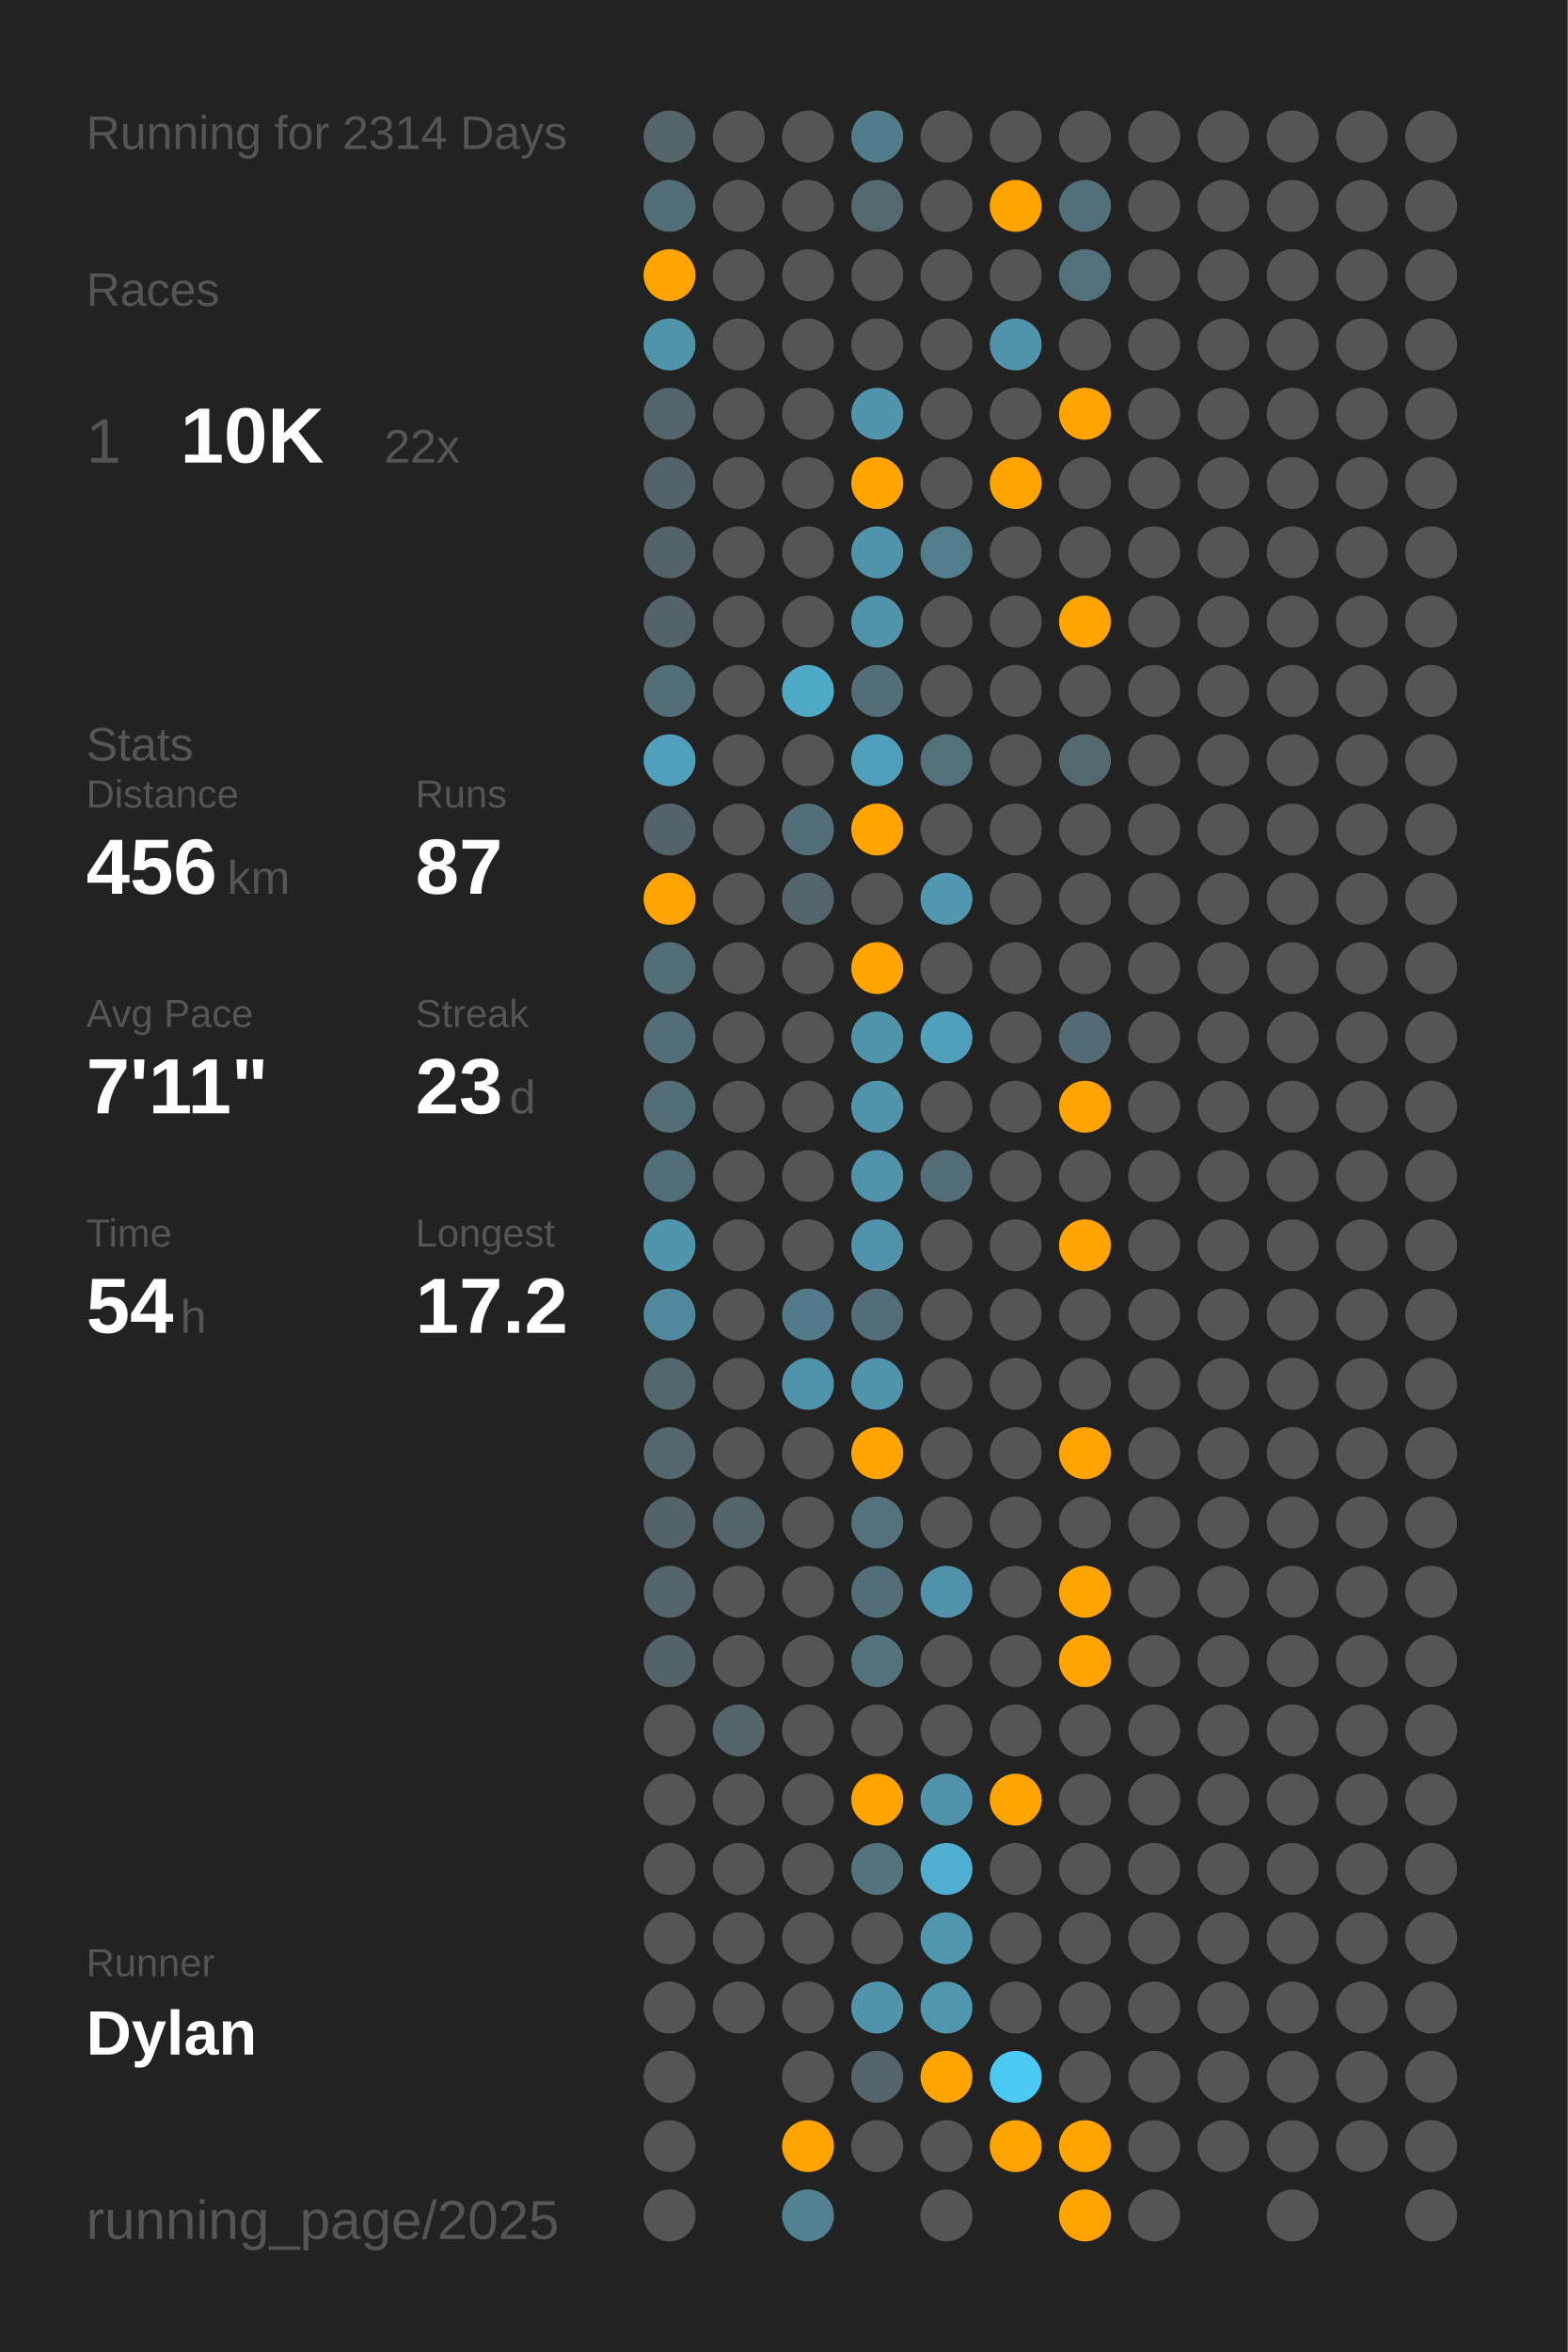
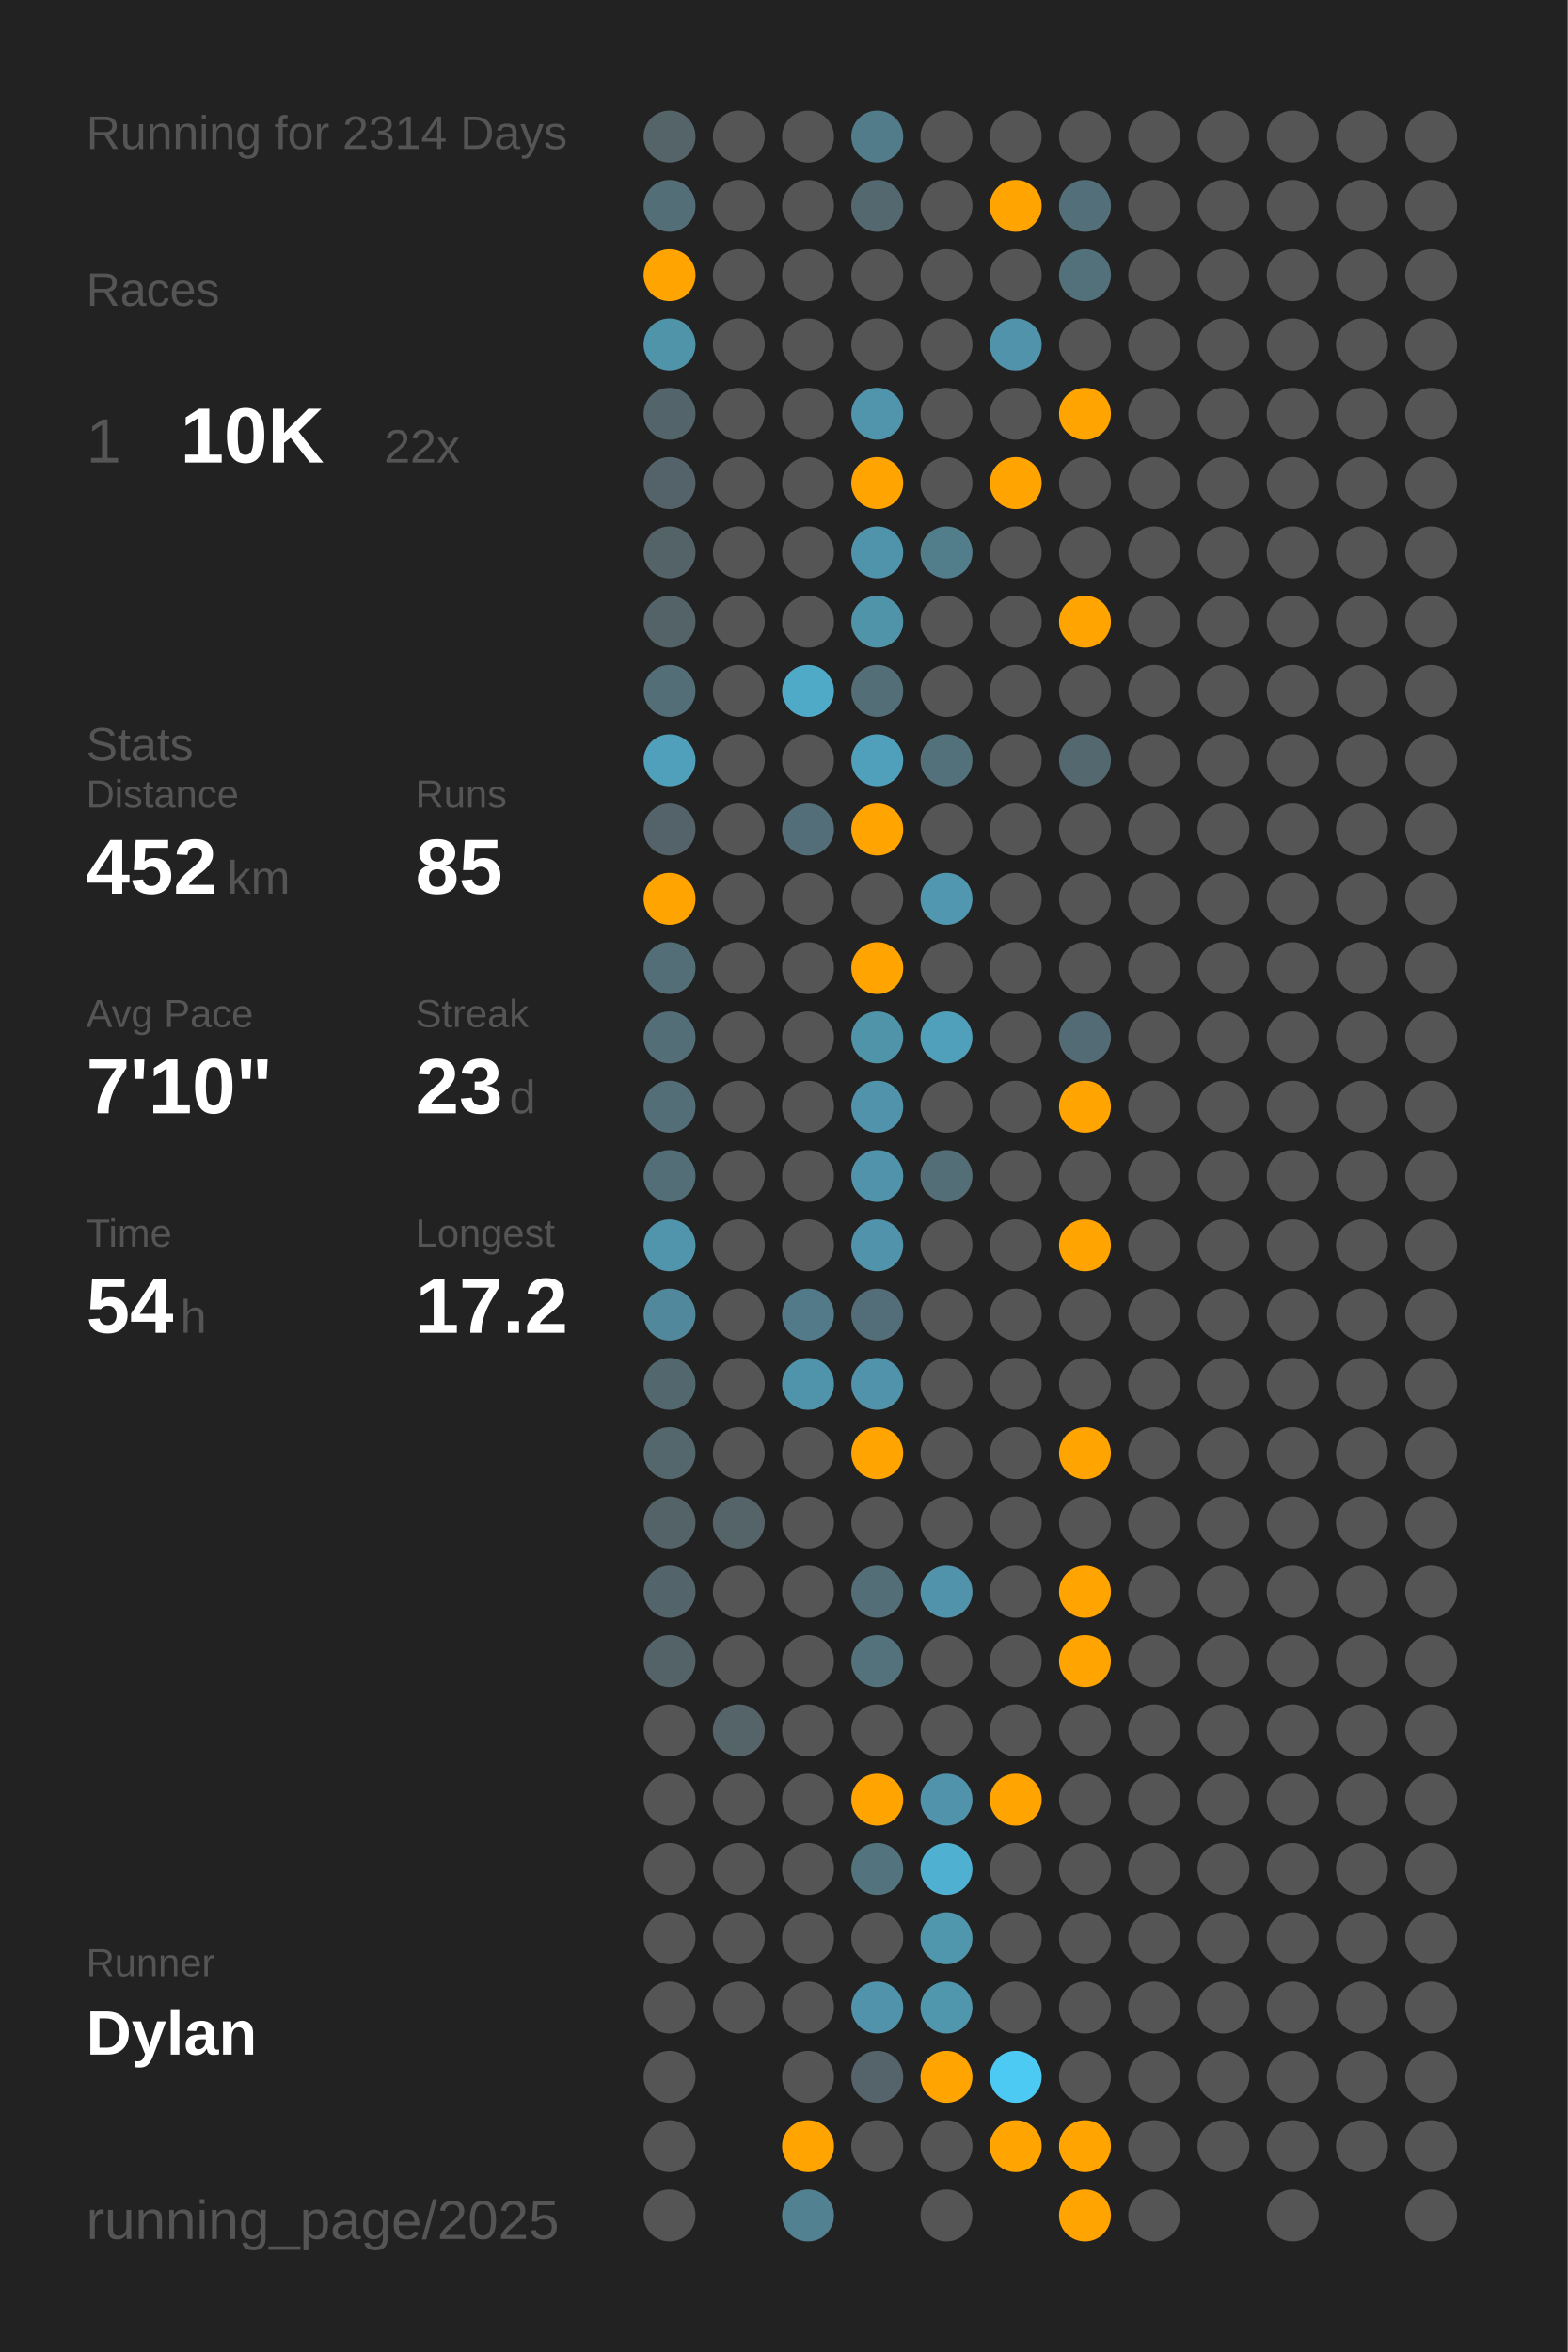
<svg xmlns="http://www.w3.org/2000/svg" baseProfile="full" height="300mm" version="1.1" viewBox="0,0,200,300" width="200mm">
  <defs />
  <rect fill="#222222" height="300" width="200" x="0" y="0" />
  <text fill="#555555" style="font-size:6px; font-family:Arial;" x="11" y="19">Running for 2314 Days</text>
  <text fill="#555555" style="font-size:6px; font-family:Arial;" x="11" y="39">Races</text>
  <text fill="#555555" style="font-size:8px; font-family:Arial;" x="11" y="59">1</text>
  <text fill="#FFFFFF" style="font-size:10px; font-family:Arial; font-weight:bold;" x="23" y="59">10K</text>
  <text fill="#555555" style="font-size:6px; font-family:Arial;" x="49" y="59">22x</text>
  <text fill="#555555" style="font-size:6px; font-family:Arial;" x="11" y="97">Stats</text>
  <text fill="#555555" style="font-size:5px; font-family:Arial;" x="11" y="103">Distance</text>
-   <text fill="#FFFFFF" style="font-size:10px; font-family:Arial; font-weight:bold;" x="11" y="114">456</text>
+   <text fill="#FFFFFF" style="font-size:10px; font-family:Arial; font-weight:bold;" x="11" y="114">452</text>
  <text fill="#555555" style="font-size:6px; font-family:Arial;" x="29" y="114">km</text>
  <text fill="#555555" style="font-size:5px; font-family:Arial;" x="53" y="103">Runs</text>
-   <text fill="#FFFFFF" style="font-size:10px; font-family:Arial; font-weight:bold;" x="53" y="114">87</text>
+   <text fill="#FFFFFF" style="font-size:10px; font-family:Arial; font-weight:bold;" x="53" y="114">85</text>
  <text fill="#555555" style="font-size:5px; font-family:Arial;" x="11" y="131">Avg Pace</text>
-   <text fill="#FFFFFF" style="font-size:10px; font-family:Arial; font-weight:bold;" x="11" y="142">7'11"</text>
+   <text fill="#FFFFFF" style="font-size:10px; font-family:Arial; font-weight:bold;" x="11" y="142">7'10"</text>
  <text fill="#555555" style="font-size:5px; font-family:Arial;" x="53" y="131">Streak</text>
  <text fill="#FFFFFF" style="font-size:10px; font-family:Arial; font-weight:bold;" x="53" y="142">23</text>
  <text fill="#555555" style="font-size:6px; font-family:Arial;" x="65" y="142">d</text>
  <text fill="#555555" style="font-size:5px; font-family:Arial;" x="11" y="159">Time</text>
  <text fill="#FFFFFF" style="font-size:10px; font-family:Arial; font-weight:bold;" x="11" y="170">54</text>
  <text fill="#555555" style="font-size:6px; font-family:Arial;" x="23" y="170">h</text>
  <text fill="#555555" style="font-size:5px; font-family:Arial;" x="53" y="159">Longest</text>
  <text fill="#FFFFFF" style="font-size:10px; font-family:Arial; font-weight:bold;" x="53" y="170">17.2</text>
  <text fill="#555555" style="font-size:5px; font-family:Arial;" x="11" y="252.065">Runner</text>
  <text fill="#FFFFFF" style="font-size:8px; font-family:Arial; font-weight:bold;" x="11" y="262.065">Dylan</text>
  <text fill="#555555" style="font-size:7px; font-family:Arial;" x="11" y="285.581">running_page/2025</text>
  <circle cx="85.417" cy="17.419" fill="#546469" r="3.312" />
  <circle cx="85.417" cy="26.258" fill="#536e77" r="3.312" />
  <circle cx="85.417" cy="35.097" fill="#ffa400" r="3.312" />
  <circle cx="85.417" cy="43.935" fill="#5094aa" r="3.312" />
  <circle cx="85.417" cy="52.774" fill="#53646a" r="3.312" />
  <circle cx="85.417" cy="61.613" fill="#546369" r="3.312" />
  <circle cx="85.417" cy="70.452" fill="#546368" r="3.312" />
  <circle cx="85.417" cy="79.29" fill="#546368" r="3.312" />
  <circle cx="85.417" cy="88.129" fill="#536e77" r="3.312" />
  <circle cx="85.417" cy="96.968" fill="#50a0bb" r="3.312" />
  <circle cx="85.417" cy="105.806" fill="#546369" r="3.312" />
  <circle cx="85.417" cy="114.645" fill="#ffa400" r="3.312" />
  <circle cx="85.417" cy="123.484" fill="#536e77" r="3.312" />
  <circle cx="85.417" cy="132.323" fill="#536e77" r="3.312" />
  <circle cx="85.417" cy="141.161" fill="#536e77" r="3.312" />
  <circle cx="85.417" cy="150" fill="#536e77" r="3.312" />
  <circle cx="85.417" cy="158.839" fill="#5095ac" r="3.312" />
  <circle cx="85.417" cy="167.677" fill="#51889b" r="3.312" />
  <circle cx="85.417" cy="176.516" fill="#53676e" r="3.312" />
  <circle cx="85.417" cy="185.355" fill="#53676d" r="3.312" />
  <circle cx="85.417" cy="194.194" fill="#546368" r="3.312" />
  <circle cx="85.417" cy="203.032" fill="#53656b" r="3.312" />
  <circle cx="85.417" cy="211.871" fill="#546368" r="3.312" />
  <circle cx="85.417" cy="220.71" fill="#555555" r="3.312" />
  <circle cx="85.417" cy="229.548" fill="#555555" r="3.312" />
  <circle cx="85.417" cy="238.387" fill="#555555" r="3.312" />
  <circle cx="85.417" cy="247.226" fill="#555555" r="3.312" />
  <circle cx="85.417" cy="256.065" fill="#555555" r="3.312" />
  <circle cx="85.417" cy="264.903" fill="#555555" r="3.312" />
  <circle cx="85.417" cy="273.742" fill="#555555" r="3.312" />
  <circle cx="85.417" cy="282.581" fill="#555555" r="3.312" />
  <circle cx="94.25" cy="17.419" fill="#555555" r="3.312" />
  <circle cx="94.25" cy="26.258" fill="#555555" r="3.312" />
  <circle cx="94.25" cy="35.097" fill="#555555" r="3.312" />
  <circle cx="94.25" cy="43.935" fill="#555555" r="3.312" />
  <circle cx="94.25" cy="52.774" fill="#555555" r="3.312" />
  <circle cx="94.25" cy="61.613" fill="#555555" r="3.312" />
  <circle cx="94.25" cy="70.452" fill="#555555" r="3.312" />
  <circle cx="94.25" cy="79.29" fill="#555555" r="3.312" />
  <circle cx="94.25" cy="88.129" fill="#555555" r="3.312" />
  <circle cx="94.25" cy="96.968" fill="#555555" r="3.312" />
  <circle cx="94.25" cy="105.806" fill="#555555" r="3.312" />
  <circle cx="94.25" cy="114.645" fill="#555555" r="3.312" />
  <circle cx="94.25" cy="123.484" fill="#555555" r="3.312" />
  <circle cx="94.25" cy="132.323" fill="#555555" r="3.312" />
  <circle cx="94.25" cy="141.161" fill="#555555" r="3.312" />
  <circle cx="94.25" cy="150" fill="#555555" r="3.312" />
  <circle cx="94.25" cy="158.839" fill="#555555" r="3.312" />
  <circle cx="94.25" cy="167.677" fill="#555555" r="3.312" />
  <circle cx="94.25" cy="176.516" fill="#555555" r="3.312" />
  <circle cx="94.25" cy="185.355" fill="#555555" r="3.312" />
  <circle cx="94.25" cy="194.194" fill="#546469" r="3.312" />
  <circle cx="94.25" cy="203.032" fill="#555555" r="3.312" />
  <circle cx="94.25" cy="211.871" fill="#555555" r="3.312" />
  <circle cx="94.25" cy="220.71" fill="#546469" r="3.312" />
  <circle cx="94.25" cy="229.548" fill="#555555" r="3.312" />
  <circle cx="94.25" cy="238.387" fill="#555555" r="3.312" />
  <circle cx="94.25" cy="247.226" fill="#555555" r="3.312" />
  <circle cx="94.25" cy="256.065" fill="#555555" r="3.312" />
  <circle cx="103.083" cy="17.419" fill="#555555" r="3.312" />
  <circle cx="103.083" cy="26.258" fill="#555555" r="3.312" />
  <circle cx="103.083" cy="35.097" fill="#555555" r="3.312" />
  <circle cx="103.083" cy="43.935" fill="#555555" r="3.312" />
  <circle cx="103.083" cy="52.774" fill="#555555" r="3.312" />
  <circle cx="103.083" cy="61.613" fill="#555555" r="3.312" />
  <circle cx="103.083" cy="70.452" fill="#555555" r="3.312" />
  <circle cx="103.083" cy="79.29" fill="#555555" r="3.312" />
  <circle cx="103.083" cy="88.129" fill="#4faac8" r="3.312" />
  <circle cx="103.083" cy="96.968" fill="#555555" r="3.312" />
  <circle cx="103.083" cy="105.806" fill="#536e78" r="3.312" />
-   <circle cx="103.083" cy="114.645" fill="#53656b" r="3.312" />
+   <circle cx="103.083" cy="114.645" fill="#555555" r="3.312" />
  <circle cx="103.083" cy="123.484" fill="#555555" r="3.312" />
  <circle cx="103.083" cy="132.323" fill="#555555" r="3.312" />
  <circle cx="103.083" cy="141.161" fill="#555555" r="3.312" />
  <circle cx="103.083" cy="150" fill="#555555" r="3.312" />
  <circle cx="103.083" cy="158.839" fill="#555555" r="3.312" />
  <circle cx="103.083" cy="167.677" fill="#527a88" r="3.312" />
  <circle cx="103.083" cy="176.516" fill="#5094ab" r="3.312" />
  <circle cx="103.083" cy="185.355" fill="#555555" r="3.312" />
  <circle cx="103.083" cy="194.194" fill="#555555" r="3.312" />
  <circle cx="103.083" cy="203.032" fill="#555555" r="3.312" />
  <circle cx="103.083" cy="211.871" fill="#555555" r="3.312" />
  <circle cx="103.083" cy="220.71" fill="#555555" r="3.312" />
  <circle cx="103.083" cy="229.548" fill="#555555" r="3.312" />
  <circle cx="103.083" cy="238.387" fill="#555555" r="3.312" />
  <circle cx="103.083" cy="247.226" fill="#555555" r="3.312" />
  <circle cx="103.083" cy="256.065" fill="#555555" r="3.312" />
  <circle cx="103.083" cy="264.903" fill="#555555" r="3.312" />
  <circle cx="103.083" cy="273.742" fill="#ffa400" r="3.312" />
  <circle cx="103.083" cy="282.581" fill="#528191" r="3.312" />
  <circle cx="111.917" cy="17.419" fill="#527c8a" r="3.312" />
  <circle cx="111.917" cy="26.258" fill="#53686f" r="3.312" />
  <circle cx="111.917" cy="35.097" fill="#555555" r="3.312" />
  <circle cx="111.917" cy="43.935" fill="#555555" r="3.312" />
  <circle cx="111.917" cy="52.774" fill="#5095ac" r="3.312" />
  <circle cx="111.917" cy="61.613" fill="#ffa400" r="3.312" />
  <circle cx="111.917" cy="70.452" fill="#5094ab" r="3.312" />
  <circle cx="111.917" cy="79.29" fill="#5094aa" r="3.312" />
  <circle cx="111.917" cy="88.129" fill="#536e77" r="3.312" />
  <circle cx="111.917" cy="96.968" fill="#50a0bb" r="3.312" />
  <circle cx="111.917" cy="105.806" fill="#ffa400" r="3.312" />
  <circle cx="111.917" cy="114.645" fill="#555555" r="3.312" />
  <circle cx="111.917" cy="123.484" fill="#ffa400" r="3.312" />
  <circle cx="111.917" cy="132.323" fill="#5094aa" r="3.312" />
  <circle cx="111.917" cy="141.161" fill="#5093aa" r="3.312" />
  <circle cx="111.917" cy="150" fill="#5093aa" r="3.312" />
  <circle cx="111.917" cy="158.839" fill="#5093aa" r="3.312" />
  <circle cx="111.917" cy="167.677" fill="#536e78" r="3.312" />
  <circle cx="111.917" cy="176.516" fill="#5093aa" r="3.312" />
  <circle cx="111.917" cy="185.355" fill="#ffa400" r="3.312" />
-   <circle cx="111.917" cy="194.194" fill="#53727d" r="3.312" />
+   <circle cx="111.917" cy="194.194" fill="#555555" r="3.312" />
  <circle cx="111.917" cy="203.032" fill="#536e77" r="3.312" />
  <circle cx="111.917" cy="211.871" fill="#53727c" r="3.312" />
  <circle cx="111.917" cy="220.71" fill="#555555" r="3.312" />
  <circle cx="111.917" cy="229.548" fill="#ffa400" r="3.312" />
  <circle cx="111.917" cy="238.387" fill="#53737e" r="3.312" />
  <circle cx="111.917" cy="247.226" fill="#555555" r="3.312" />
  <circle cx="111.917" cy="256.065" fill="#5093aa" r="3.312" />
  <circle cx="111.917" cy="264.903" fill="#54646a" r="3.312" />
  <circle cx="111.917" cy="273.742" fill="#555555" r="3.312" />
  <circle cx="120.75" cy="17.419" fill="#555555" r="3.312" />
  <circle cx="120.75" cy="26.258" fill="#555555" r="3.312" />
  <circle cx="120.75" cy="35.097" fill="#555555" r="3.312" />
  <circle cx="120.75" cy="43.935" fill="#555555" r="3.312" />
  <circle cx="120.75" cy="52.774" fill="#555555" r="3.312" />
  <circle cx="120.75" cy="61.613" fill="#555555" r="3.312" />
  <circle cx="120.75" cy="70.452" fill="#527e8c" r="3.312" />
  <circle cx="120.75" cy="79.29" fill="#555555" r="3.312" />
  <circle cx="120.75" cy="88.129" fill="#555555" r="3.312" />
  <circle cx="120.75" cy="96.968" fill="#53717b" r="3.312" />
  <circle cx="120.75" cy="105.806" fill="#555555" r="3.312" />
  <circle cx="120.75" cy="114.645" fill="#5097af" r="3.312" />
  <circle cx="120.75" cy="123.484" fill="#555555" r="3.312" />
  <circle cx="120.75" cy="132.323" fill="#50a0bb" r="3.312" />
  <circle cx="120.75" cy="141.161" fill="#555555" r="3.312" />
  <circle cx="120.75" cy="150" fill="#536e77" r="3.312" />
  <circle cx="120.75" cy="158.839" fill="#555555" r="3.312" />
  <circle cx="120.75" cy="167.677" fill="#555555" r="3.312" />
  <circle cx="120.75" cy="176.516" fill="#555555" r="3.312" />
  <circle cx="120.75" cy="185.355" fill="#555555" r="3.312" />
  <circle cx="120.75" cy="194.194" fill="#555555" r="3.312" />
  <circle cx="120.75" cy="203.032" fill="#5093aa" r="3.312" />
  <circle cx="120.75" cy="211.871" fill="#555555" r="3.312" />
  <circle cx="120.75" cy="220.71" fill="#555555" r="3.312" />
  <circle cx="120.75" cy="229.548" fill="#5093aa" r="3.312" />
  <circle cx="120.75" cy="238.387" fill="#4fb0d1" r="3.312" />
  <circle cx="120.75" cy="247.226" fill="#5096ad" r="3.312" />
  <circle cx="120.75" cy="256.065" fill="#5096ad" r="3.312" />
  <circle cx="120.75" cy="264.903" fill="#ffa400" r="3.312" />
  <circle cx="120.75" cy="273.742" fill="#555555" r="3.312" />
  <circle cx="120.75" cy="282.581" fill="#555555" r="3.312" />
  <circle cx="129.583" cy="17.419" fill="#555555" r="3.312" />
  <circle cx="129.583" cy="26.258" fill="#ffa400" r="3.312" />
  <circle cx="129.583" cy="35.097" fill="#555555" r="3.312" />
  <circle cx="129.583" cy="43.935" fill="#5093aa" r="3.312" />
  <circle cx="129.583" cy="52.774" fill="#555555" r="3.312" />
  <circle cx="129.583" cy="61.613" fill="#ffa400" r="3.312" />
  <circle cx="129.583" cy="70.452" fill="#555555" r="3.312" />
  <circle cx="129.583" cy="79.29" fill="#555555" r="3.312" />
  <circle cx="129.583" cy="88.129" fill="#555555" r="3.312" />
  <circle cx="129.583" cy="96.968" fill="#555555" r="3.312" />
  <circle cx="129.583" cy="105.806" fill="#555555" r="3.312" />
  <circle cx="129.583" cy="114.645" fill="#555555" r="3.312" />
  <circle cx="129.583" cy="123.484" fill="#555555" r="3.312" />
  <circle cx="129.583" cy="132.323" fill="#555555" r="3.312" />
  <circle cx="129.583" cy="141.161" fill="#555555" r="3.312" />
  <circle cx="129.583" cy="150" fill="#555555" r="3.312" />
  <circle cx="129.583" cy="158.839" fill="#555555" r="3.312" />
  <circle cx="129.583" cy="167.677" fill="#555555" r="3.312" />
  <circle cx="129.583" cy="176.516" fill="#555555" r="3.312" />
  <circle cx="129.583" cy="185.355" fill="#555555" r="3.312" />
  <circle cx="129.583" cy="194.194" fill="#555555" r="3.312" />
  <circle cx="129.583" cy="203.032" fill="#555555" r="3.312" />
  <circle cx="129.583" cy="211.871" fill="#555555" r="3.312" />
  <circle cx="129.583" cy="220.71" fill="#555555" r="3.312" />
  <circle cx="129.583" cy="229.548" fill="#ffa400" r="3.312" />
  <circle cx="129.583" cy="238.387" fill="#555555" r="3.312" />
  <circle cx="129.583" cy="247.226" fill="#555555" r="3.312" />
  <circle cx="129.583" cy="256.065" fill="#555555" r="3.312" />
  <circle cx="129.583" cy="264.903" fill="#4dcaf4" r="3.312" />
  <circle cx="129.583" cy="273.742" fill="#ffa400" r="3.312" />
  <circle cx="138.417" cy="17.419" fill="#555555" r="3.312" />
  <circle cx="138.417" cy="26.258" fill="#53707a" r="3.312" />
  <circle cx="138.417" cy="35.097" fill="#53717b" r="3.312" />
  <circle cx="138.417" cy="43.935" fill="#555555" r="3.312" />
  <circle cx="138.417" cy="52.774" fill="#ffa400" r="3.312" />
  <circle cx="138.417" cy="61.613" fill="#555555" r="3.312" />
  <circle cx="138.417" cy="70.452" fill="#555555" r="3.312" />
  <circle cx="138.417" cy="79.29" fill="#ffa400" r="3.312" />
  <circle cx="138.417" cy="88.129" fill="#555555" r="3.312" />
  <circle cx="138.417" cy="96.968" fill="#53686f" r="3.312" />
  <circle cx="138.417" cy="105.806" fill="#555555" r="3.312" />
  <circle cx="138.417" cy="114.645" fill="#555555" r="3.312" />
  <circle cx="138.417" cy="123.484" fill="#555555" r="3.312" />
  <circle cx="138.417" cy="132.323" fill="#536b74" r="3.312" />
  <circle cx="138.417" cy="141.161" fill="#ffa400" r="3.312" />
  <circle cx="138.417" cy="150" fill="#555555" r="3.312" />
  <circle cx="138.417" cy="158.839" fill="#ffa400" r="3.312" />
  <circle cx="138.417" cy="167.677" fill="#555555" r="3.312" />
  <circle cx="138.417" cy="176.516" fill="#555555" r="3.312" />
  <circle cx="138.417" cy="185.355" fill="#ffa400" r="3.312" />
  <circle cx="138.417" cy="194.194" fill="#555555" r="3.312" />
  <circle cx="138.417" cy="203.032" fill="#ffa400" r="3.312" />
  <circle cx="138.417" cy="211.871" fill="#ffa400" r="3.312" />
  <circle cx="138.417" cy="220.71" fill="#555555" r="3.312" />
  <circle cx="138.417" cy="229.548" fill="#555555" r="3.312" />
  <circle cx="138.417" cy="238.387" fill="#555555" r="3.312" />
  <circle cx="138.417" cy="247.226" fill="#555555" r="3.312" />
  <circle cx="138.417" cy="256.065" fill="#555555" r="3.312" />
  <circle cx="138.417" cy="264.903" fill="#555555" r="3.312" />
  <circle cx="138.417" cy="273.742" fill="#ffa400" r="3.312" />
  <circle cx="138.417" cy="282.581" fill="#ffa400" r="3.312" />
  <circle cx="147.25" cy="17.419" fill="#555555" r="3.312" />
  <circle cx="147.25" cy="26.258" fill="#555555" r="3.312" />
  <circle cx="147.25" cy="35.097" fill="#555555" r="3.312" />
  <circle cx="147.25" cy="43.935" fill="#555555" r="3.312" />
  <circle cx="147.25" cy="52.774" fill="#555555" r="3.312" />
  <circle cx="147.25" cy="61.613" fill="#555555" r="3.312" />
  <circle cx="147.25" cy="70.452" fill="#555555" r="3.312" />
  <circle cx="147.25" cy="79.29" fill="#555555" r="3.312" />
  <circle cx="147.25" cy="88.129" fill="#555555" r="3.312" />
  <circle cx="147.25" cy="96.968" fill="#555555" r="3.312" />
  <circle cx="147.25" cy="105.806" fill="#555555" r="3.312" />
  <circle cx="147.25" cy="114.645" fill="#555555" r="3.312" />
  <circle cx="147.25" cy="123.484" fill="#555555" r="3.312" />
  <circle cx="147.25" cy="132.323" fill="#555555" r="3.312" />
  <circle cx="147.25" cy="141.161" fill="#555555" r="3.312" />
  <circle cx="147.25" cy="150" fill="#555555" r="3.312" />
  <circle cx="147.25" cy="158.839" fill="#555555" r="3.312" />
  <circle cx="147.25" cy="167.677" fill="#555555" r="3.312" />
  <circle cx="147.25" cy="176.516" fill="#555555" r="3.312" />
  <circle cx="147.25" cy="185.355" fill="#555555" r="3.312" />
  <circle cx="147.25" cy="194.194" fill="#555555" r="3.312" />
  <circle cx="147.25" cy="203.032" fill="#555555" r="3.312" />
  <circle cx="147.25" cy="211.871" fill="#555555" r="3.312" />
  <circle cx="147.25" cy="220.71" fill="#555555" r="3.312" />
  <circle cx="147.25" cy="229.548" fill="#555555" r="3.312" />
  <circle cx="147.25" cy="238.387" fill="#555555" r="3.312" />
  <circle cx="147.25" cy="247.226" fill="#555555" r="3.312" />
  <circle cx="147.25" cy="256.065" fill="#555555" r="3.312" />
  <circle cx="147.25" cy="264.903" fill="#555555" r="3.312" />
  <circle cx="147.25" cy="273.742" fill="#555555" r="3.312" />
  <circle cx="147.25" cy="282.581" fill="#555555" r="3.312" />
  <circle cx="156.083" cy="17.419" fill="#555555" r="3.312" />
  <circle cx="156.083" cy="26.258" fill="#555555" r="3.312" />
  <circle cx="156.083" cy="35.097" fill="#555555" r="3.312" />
  <circle cx="156.083" cy="43.935" fill="#555555" r="3.312" />
  <circle cx="156.083" cy="52.774" fill="#555555" r="3.312" />
  <circle cx="156.083" cy="61.613" fill="#555555" r="3.312" />
  <circle cx="156.083" cy="70.452" fill="#555555" r="3.312" />
  <circle cx="156.083" cy="79.29" fill="#555555" r="3.312" />
  <circle cx="156.083" cy="88.129" fill="#555555" r="3.312" />
  <circle cx="156.083" cy="96.968" fill="#555555" r="3.312" />
  <circle cx="156.083" cy="105.806" fill="#555555" r="3.312" />
  <circle cx="156.083" cy="114.645" fill="#555555" r="3.312" />
  <circle cx="156.083" cy="123.484" fill="#555555" r="3.312" />
  <circle cx="156.083" cy="132.323" fill="#555555" r="3.312" />
  <circle cx="156.083" cy="141.161" fill="#555555" r="3.312" />
  <circle cx="156.083" cy="150" fill="#555555" r="3.312" />
  <circle cx="156.083" cy="158.839" fill="#555555" r="3.312" />
  <circle cx="156.083" cy="167.677" fill="#555555" r="3.312" />
  <circle cx="156.083" cy="176.516" fill="#555555" r="3.312" />
  <circle cx="156.083" cy="185.355" fill="#555555" r="3.312" />
  <circle cx="156.083" cy="194.194" fill="#555555" r="3.312" />
  <circle cx="156.083" cy="203.032" fill="#555555" r="3.312" />
  <circle cx="156.083" cy="211.871" fill="#555555" r="3.312" />
  <circle cx="156.083" cy="220.71" fill="#555555" r="3.312" />
  <circle cx="156.083" cy="229.548" fill="#555555" r="3.312" />
  <circle cx="156.083" cy="238.387" fill="#555555" r="3.312" />
  <circle cx="156.083" cy="247.226" fill="#555555" r="3.312" />
  <circle cx="156.083" cy="256.065" fill="#555555" r="3.312" />
  <circle cx="156.083" cy="264.903" fill="#555555" r="3.312" />
  <circle cx="156.083" cy="273.742" fill="#555555" r="3.312" />
  <circle cx="164.917" cy="17.419" fill="#555555" r="3.312" />
  <circle cx="164.917" cy="26.258" fill="#555555" r="3.312" />
  <circle cx="164.917" cy="35.097" fill="#555555" r="3.312" />
  <circle cx="164.917" cy="43.935" fill="#555555" r="3.312" />
  <circle cx="164.917" cy="52.774" fill="#555555" r="3.312" />
  <circle cx="164.917" cy="61.613" fill="#555555" r="3.312" />
  <circle cx="164.917" cy="70.452" fill="#555555" r="3.312" />
  <circle cx="164.917" cy="79.29" fill="#555555" r="3.312" />
  <circle cx="164.917" cy="88.129" fill="#555555" r="3.312" />
  <circle cx="164.917" cy="96.968" fill="#555555" r="3.312" />
  <circle cx="164.917" cy="105.806" fill="#555555" r="3.312" />
  <circle cx="164.917" cy="114.645" fill="#555555" r="3.312" />
  <circle cx="164.917" cy="123.484" fill="#555555" r="3.312" />
  <circle cx="164.917" cy="132.323" fill="#555555" r="3.312" />
  <circle cx="164.917" cy="141.161" fill="#555555" r="3.312" />
  <circle cx="164.917" cy="150" fill="#555555" r="3.312" />
  <circle cx="164.917" cy="158.839" fill="#555555" r="3.312" />
  <circle cx="164.917" cy="167.677" fill="#555555" r="3.312" />
  <circle cx="164.917" cy="176.516" fill="#555555" r="3.312" />
  <circle cx="164.917" cy="185.355" fill="#555555" r="3.312" />
  <circle cx="164.917" cy="194.194" fill="#555555" r="3.312" />
  <circle cx="164.917" cy="203.032" fill="#555555" r="3.312" />
  <circle cx="164.917" cy="211.871" fill="#555555" r="3.312" />
  <circle cx="164.917" cy="220.71" fill="#555555" r="3.312" />
  <circle cx="164.917" cy="229.548" fill="#555555" r="3.312" />
  <circle cx="164.917" cy="238.387" fill="#555555" r="3.312" />
  <circle cx="164.917" cy="247.226" fill="#555555" r="3.312" />
  <circle cx="164.917" cy="256.065" fill="#555555" r="3.312" />
  <circle cx="164.917" cy="264.903" fill="#555555" r="3.312" />
  <circle cx="164.917" cy="273.742" fill="#555555" r="3.312" />
  <circle cx="164.917" cy="282.581" fill="#555555" r="3.312" />
  <circle cx="173.75" cy="17.419" fill="#555555" r="3.312" />
  <circle cx="173.75" cy="26.258" fill="#555555" r="3.312" />
  <circle cx="173.75" cy="35.097" fill="#555555" r="3.312" />
  <circle cx="173.75" cy="43.935" fill="#555555" r="3.312" />
  <circle cx="173.75" cy="52.774" fill="#555555" r="3.312" />
  <circle cx="173.75" cy="61.613" fill="#555555" r="3.312" />
  <circle cx="173.75" cy="70.452" fill="#555555" r="3.312" />
  <circle cx="173.75" cy="79.29" fill="#555555" r="3.312" />
  <circle cx="173.75" cy="88.129" fill="#555555" r="3.312" />
  <circle cx="173.75" cy="96.968" fill="#555555" r="3.312" />
  <circle cx="173.75" cy="105.806" fill="#555555" r="3.312" />
  <circle cx="173.75" cy="114.645" fill="#555555" r="3.312" />
  <circle cx="173.75" cy="123.484" fill="#555555" r="3.312" />
  <circle cx="173.75" cy="132.323" fill="#555555" r="3.312" />
  <circle cx="173.75" cy="141.161" fill="#555555" r="3.312" />
  <circle cx="173.75" cy="150" fill="#555555" r="3.312" />
  <circle cx="173.75" cy="158.839" fill="#555555" r="3.312" />
  <circle cx="173.75" cy="167.677" fill="#555555" r="3.312" />
  <circle cx="173.75" cy="176.516" fill="#555555" r="3.312" />
  <circle cx="173.75" cy="185.355" fill="#555555" r="3.312" />
  <circle cx="173.75" cy="194.194" fill="#555555" r="3.312" />
  <circle cx="173.75" cy="203.032" fill="#555555" r="3.312" />
  <circle cx="173.75" cy="211.871" fill="#555555" r="3.312" />
  <circle cx="173.75" cy="220.71" fill="#555555" r="3.312" />
  <circle cx="173.75" cy="229.548" fill="#555555" r="3.312" />
  <circle cx="173.75" cy="238.387" fill="#555555" r="3.312" />
  <circle cx="173.75" cy="247.226" fill="#555555" r="3.312" />
  <circle cx="173.75" cy="256.065" fill="#555555" r="3.312" />
  <circle cx="173.75" cy="264.903" fill="#555555" r="3.312" />
  <circle cx="173.75" cy="273.742" fill="#555555" r="3.312" />
  <circle cx="182.583" cy="17.419" fill="#555555" r="3.312" />
  <circle cx="182.583" cy="26.258" fill="#555555" r="3.312" />
  <circle cx="182.583" cy="35.097" fill="#555555" r="3.312" />
  <circle cx="182.583" cy="43.935" fill="#555555" r="3.312" />
  <circle cx="182.583" cy="52.774" fill="#555555" r="3.312" />
  <circle cx="182.583" cy="61.613" fill="#555555" r="3.312" />
  <circle cx="182.583" cy="70.452" fill="#555555" r="3.312" />
  <circle cx="182.583" cy="79.29" fill="#555555" r="3.312" />
  <circle cx="182.583" cy="88.129" fill="#555555" r="3.312" />
  <circle cx="182.583" cy="96.968" fill="#555555" r="3.312" />
  <circle cx="182.583" cy="105.806" fill="#555555" r="3.312" />
  <circle cx="182.583" cy="114.645" fill="#555555" r="3.312" />
  <circle cx="182.583" cy="123.484" fill="#555555" r="3.312" />
  <circle cx="182.583" cy="132.323" fill="#555555" r="3.312" />
  <circle cx="182.583" cy="141.161" fill="#555555" r="3.312" />
  <circle cx="182.583" cy="150" fill="#555555" r="3.312" />
  <circle cx="182.583" cy="158.839" fill="#555555" r="3.312" />
  <circle cx="182.583" cy="167.677" fill="#555555" r="3.312" />
  <circle cx="182.583" cy="176.516" fill="#555555" r="3.312" />
  <circle cx="182.583" cy="185.355" fill="#555555" r="3.312" />
  <circle cx="182.583" cy="194.194" fill="#555555" r="3.312" />
  <circle cx="182.583" cy="203.032" fill="#555555" r="3.312" />
  <circle cx="182.583" cy="211.871" fill="#555555" r="3.312" />
  <circle cx="182.583" cy="220.71" fill="#555555" r="3.312" />
  <circle cx="182.583" cy="229.548" fill="#555555" r="3.312" />
  <circle cx="182.583" cy="238.387" fill="#555555" r="3.312" />
  <circle cx="182.583" cy="247.226" fill="#555555" r="3.312" />
  <circle cx="182.583" cy="256.065" fill="#555555" r="3.312" />
  <circle cx="182.583" cy="264.903" fill="#555555" r="3.312" />
  <circle cx="182.583" cy="273.742" fill="#555555" r="3.312" />
  <circle cx="182.583" cy="282.581" fill="#555555" r="3.312" />
</svg>
